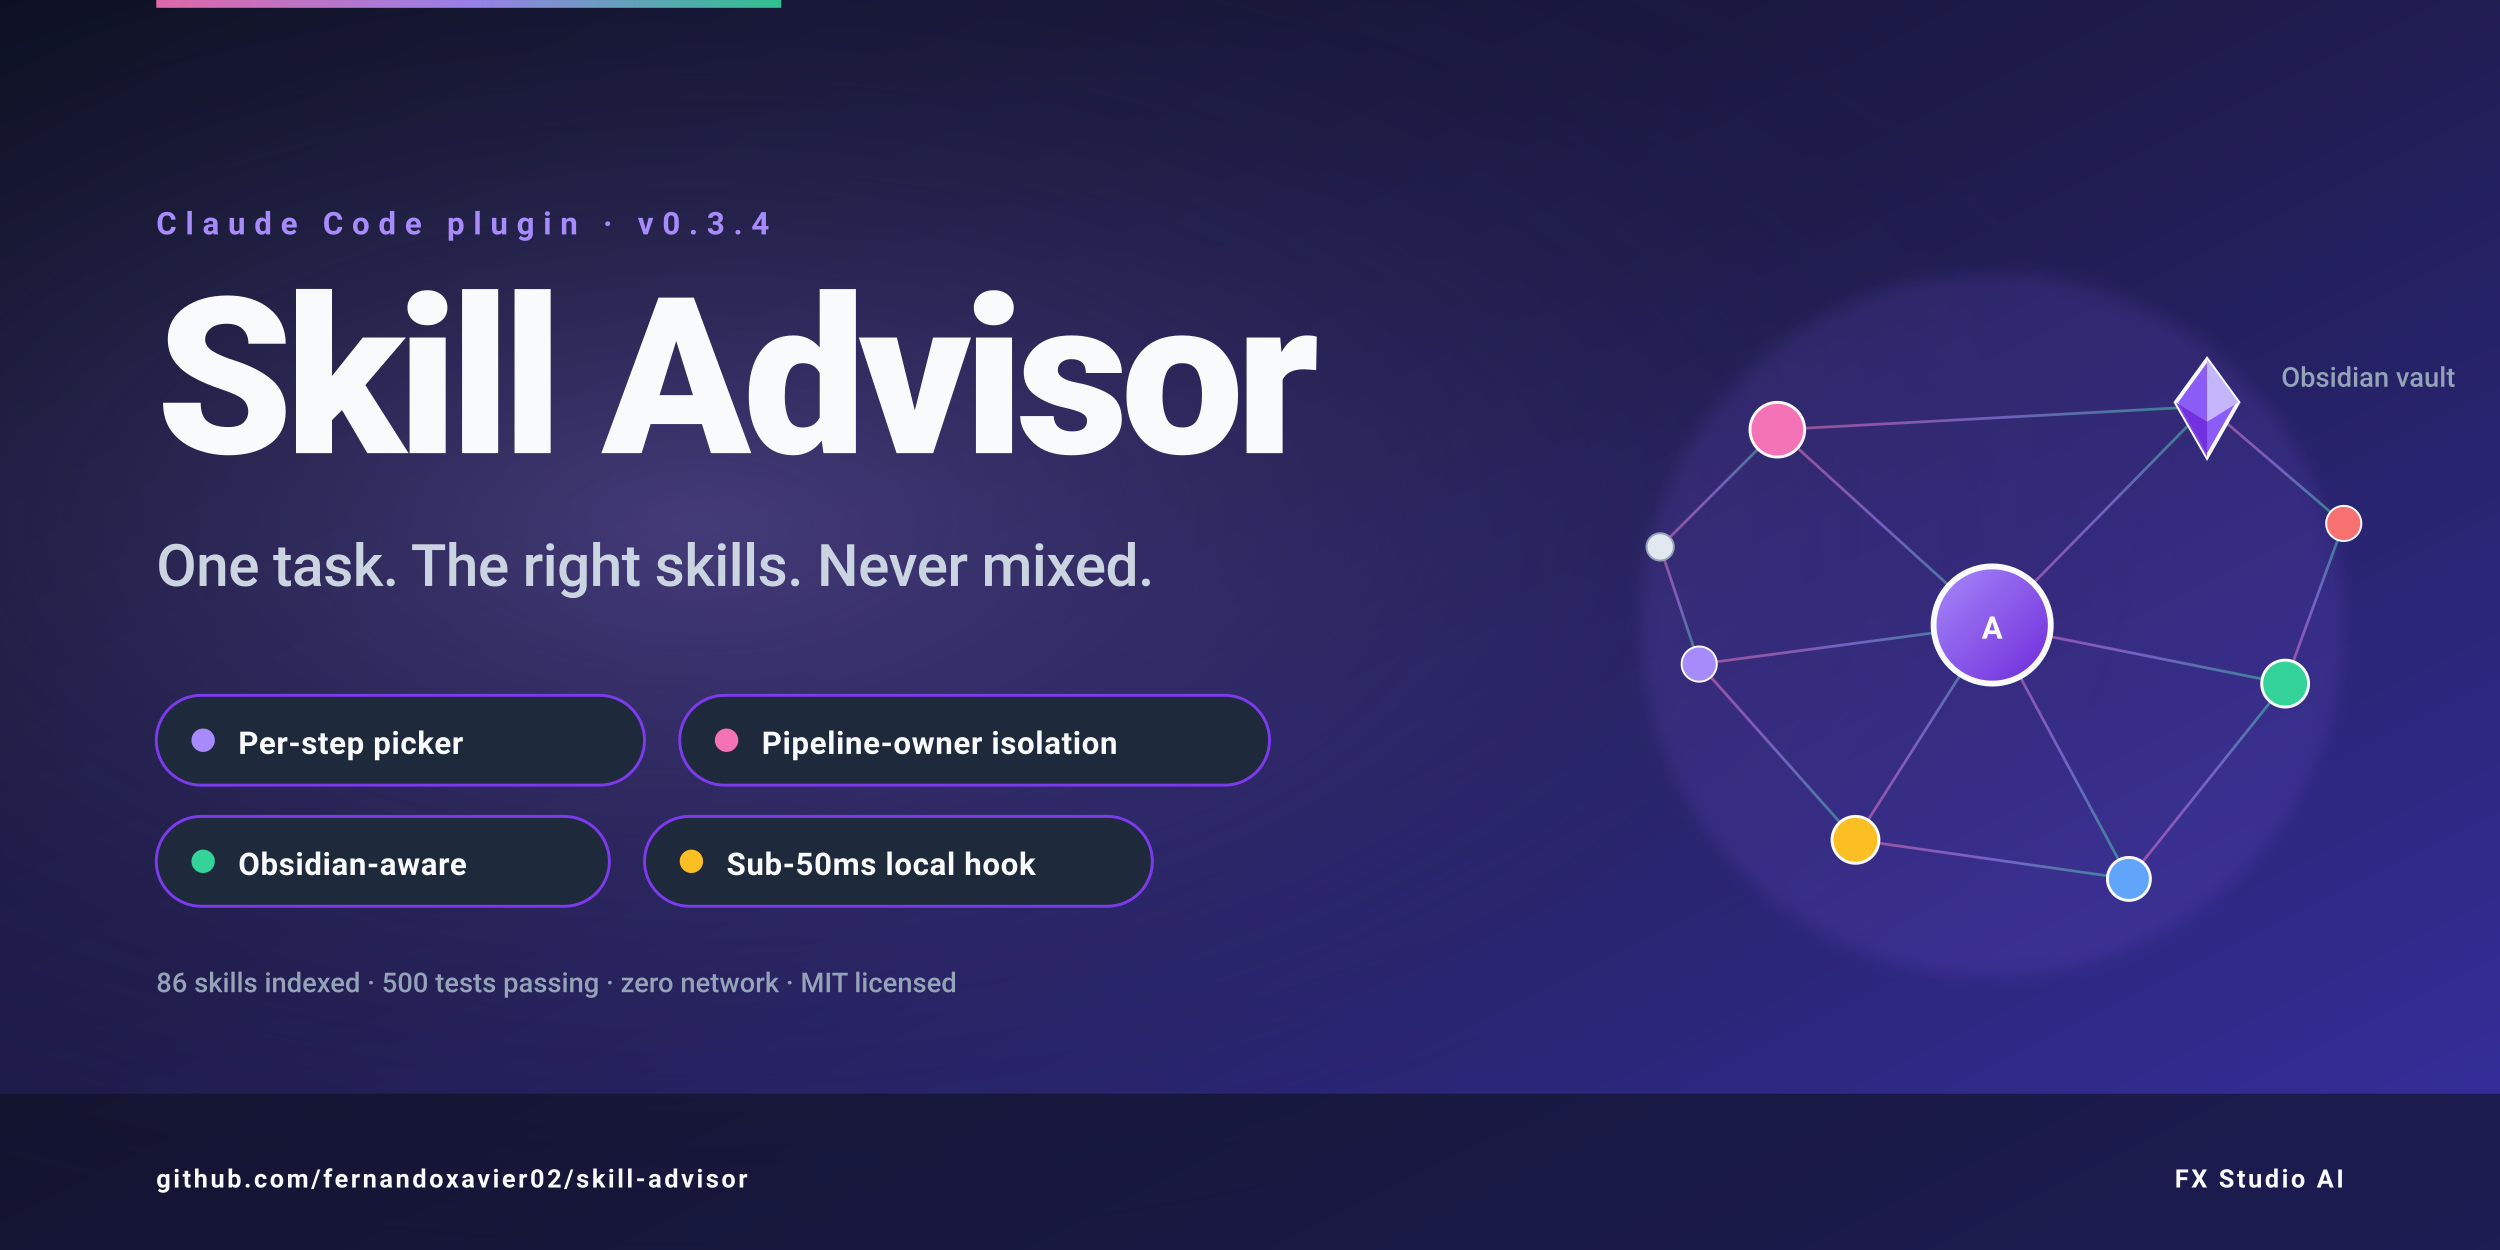
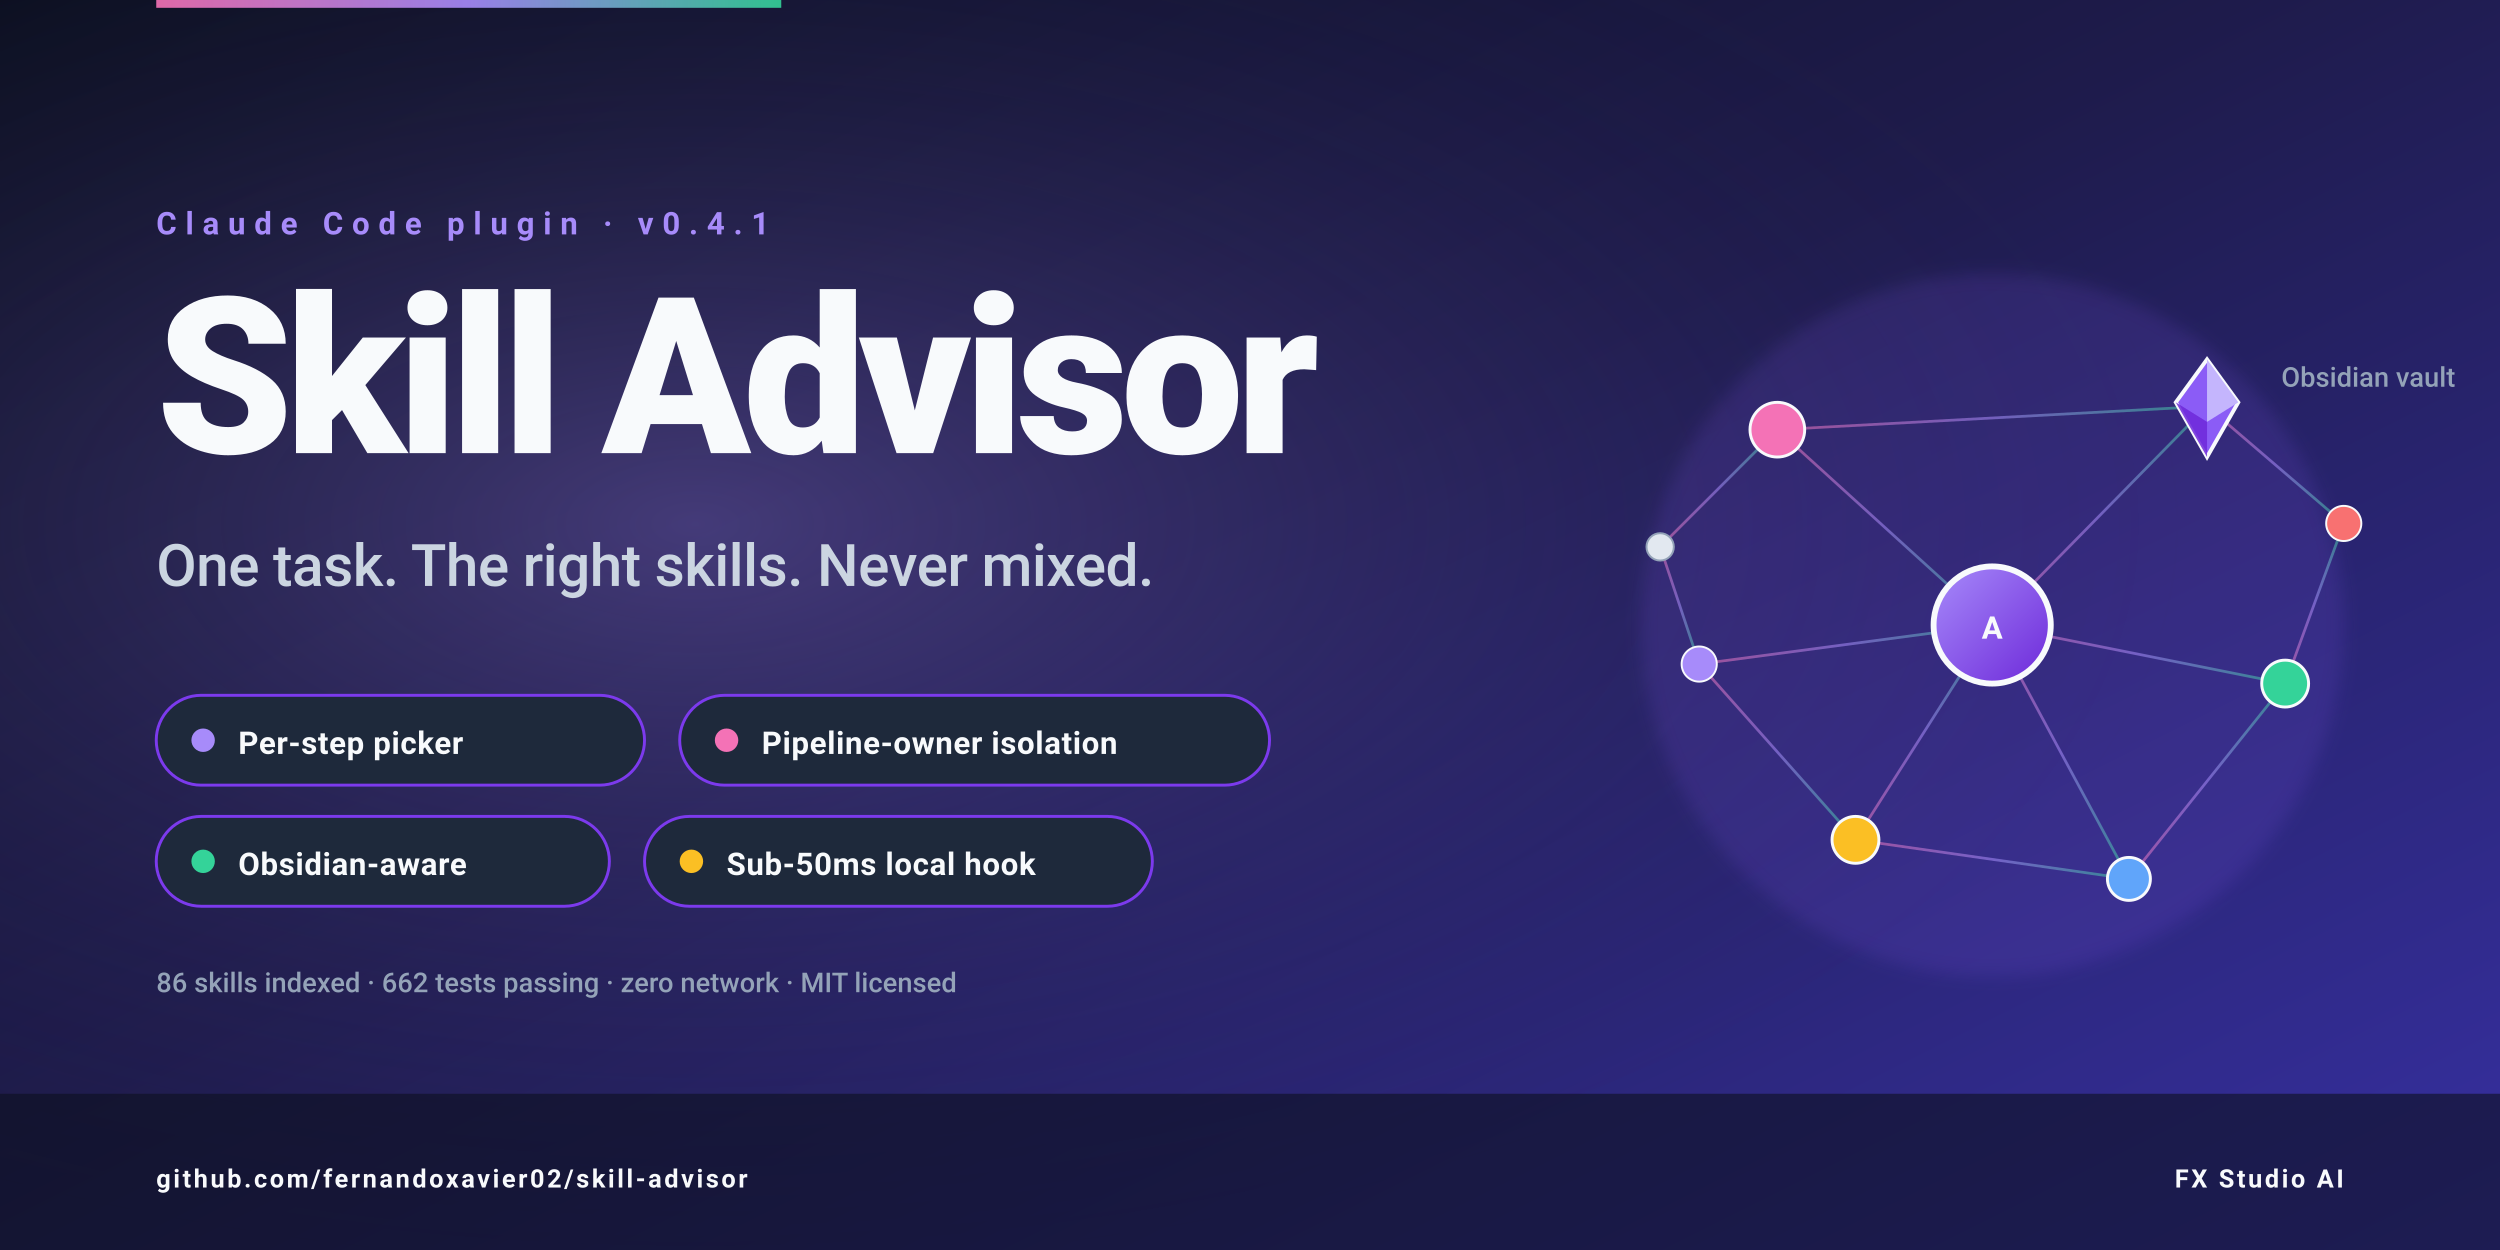
<svg xmlns="http://www.w3.org/2000/svg" viewBox="0 0 1280 640" role="img" aria-labelledby="socialTitle socialDesc" preserveAspectRatio="xMidYMid meet">
  <defs>
    <linearGradient id="socbg" x1="0" x2="1" y1="0" y2="1">
      <stop offset="0" stop-color="#0B0F1E" />
      <stop offset="0.45" stop-color="#1E1B4B" />
      <stop offset="1" stop-color="#3730A3" />
    </linearGradient>
    <radialGradient id="socglow" cx="0.28" cy="0.42" r="0.6">
      <stop offset="0" stop-color="#A78BFA" stop-opacity="0.3" />
      <stop offset="1" stop-color="#1E1B4B" stop-opacity="0" />
    </radialGradient>
    <linearGradient id="socpurple" x1="0" x2="1" y1="0" y2="1">
      <stop offset="0" stop-color="#A78BFA" />
      <stop offset="1" stop-color="#6D28D9" />
    </linearGradient>
    <linearGradient id="socaccent" x1="0" x2="1" y1="0" y2="0">
      <stop offset="0" stop-color="#F472B6" />
      <stop offset="0.5" stop-color="#A78BFA" />
      <stop offset="1" stop-color="#34D399" />
    </linearGradient>
    <filter id="socsoft" x="-50%" y="-50%" width="200%" height="200%">
      <feGaussianBlur stdDeviation="4" />
    </filter>
    <style>
      .sebr { font: 700 16px -apple-system, "Segoe UI", Roboto, sans-serif; fill: #A78BFA; letter-spacing: 0.28em; text-transform: uppercase; }
      .sti  { font: 800 112px -apple-system, "Segoe UI", Roboto, sans-serif; fill: #F8FAFC; letter-spacing: -0.035em; }
      .sta  { font: 500 30px -apple-system, "Segoe UI", Roboto, sans-serif; fill: #CBD5E1; letter-spacing: -0.01em; }
      .sch  { font: 600 16px -apple-system, "Segoe UI", Roboto, sans-serif; fill: #F8FAFC; letter-spacing: 0.02em; }
      .slg  { font: 500 14px -apple-system, "Segoe UI", Roboto, sans-serif; fill: #94A3B8; }
      .sbg  { font: 700 13px -apple-system, "Segoe UI", Roboto, sans-serif; fill: #F8FAFC; letter-spacing: 0.1em; text-transform: uppercase; }
    </style>
  </defs>
  <rect x="0" y="0" width="1280" height="640" fill="url(#socbg)" />
  <rect x="0" y="0" width="1280" height="640" fill="url(#socglow)" />
  <rect x="80" y="0" width="320" height="4" fill="url(#socaccent)" opacity="0.9" />
  <g transform="translate(80,120)">
-     <text class="sebr">Claude Code plugin · v0.3.4</text>
+     <text class="sebr">Claude Code plugin · v0.4.1</text>
    <text y="112" class="sti">Skill Advisor</text>
    <text y="180" class="sta">One task. The right skills. Never mixed.</text>
    <g transform="translate(0,236)">
      <rect x="0" y="0" width="250" height="46" rx="23" fill="#1E293B" stroke="#7C3AED" stroke-width="1.5" />
      <circle cx="24" cy="23" r="6" fill="#A78BFA" />
      <text x="42" y="30" class="sch">Per-step picker</text>
      <rect x="268" y="0" width="302" height="46" rx="23" fill="#1E293B" stroke="#7C3AED" stroke-width="1.5" />
      <circle cx="292" cy="23" r="6" fill="#F472B6" />
      <text x="310" y="30" class="sch">Pipeline-owner isolation</text>
    </g>
    <g transform="translate(0,298)">
      <rect x="0" y="0" width="232" height="46" rx="23" fill="#1E293B" stroke="#7C3AED" stroke-width="1.5" />
      <circle cx="24" cy="23" r="6" fill="#34D399" />
      <text x="42" y="30" class="sch">Obsidian-aware</text>
      <rect x="250" y="0" width="260" height="46" rx="23" fill="#1E293B" stroke="#7C3AED" stroke-width="1.5" />
      <circle cx="274" cy="23" r="6" fill="#FBBF24" />
      <text x="292" y="30" class="sch">Sub-50ms local hook</text>
    </g>
    <g transform="translate(0,388)">
-       <text class="slg">86 skills indexed  ·  500 tests passing  ·  zero network  ·  MIT licensed</text>
+       <text class="slg">86 skills indexed  ·  662 tests passing  ·  zero network  ·  MIT licensed</text>
    </g>
  </g>
  <g transform="translate(820,140)">
    <circle cx="200" cy="180" r="180" fill="#8B5CF6" opacity="0.14" filter="url(#socsoft)" />
    <g stroke="url(#socaccent)" stroke-width="1.4" opacity="0.55" fill="none">
      <path d="M 200 180 L 90 80" />
      <path d="M 200 180 L 310 68" />
      <path d="M 200 180 L 350 210" />
      <path d="M 200 180 L 130 290" />
      <path d="M 200 180 L 270 310" />
      <path d="M 200 180 L 50 200" />
      <path d="M 90 80 L 30 140" />
      <path d="M 310 68 L 380 128" />
      <path d="M 350 210 L 380 128" />
      <path d="M 270 310 L 350 210" />
      <path d="M 130 290 L 50 200" />
      <path d="M 130 290 L 270 310" />
      <path d="M 90 80 L 310 68" />
      <path d="M 30 140 L 50 200" />
    </g>
    <circle cx="200" cy="180" r="30" fill="url(#socpurple)" stroke="#F8FAFC" stroke-width="3" />
    <text x="200" y="187" text-anchor="middle" class="sch" fill="#F8FAFC">A</text>
    <g transform="translate(294,44)">
      <path d="M 16 0 L 32 22 L 16 50 L 0 22 Z" fill="#8B5CF6" stroke="#F8FAFC" stroke-width="2" />
      <path d="M 16 0 L 32 22 L 16 32 Z" fill="#C4B5FD" />
      <path d="M 0 22 L 16 32 L 16 50 Z" fill="#6D28D9" opacity="0.85" />
    </g>
    <text x="348" y="58" class="slg" fill="#C4B5FD">Obsidian vault</text>
    <circle cx="90" cy="80" r="14" fill="#F472B6" stroke="#F8FAFC" stroke-width="1.5" />
    <circle cx="350" cy="210" r="12" fill="#34D399" stroke="#F8FAFC" stroke-width="1.5" />
    <circle cx="130" cy="290" r="12" fill="#FBBF24" stroke="#F8FAFC" stroke-width="1.5" />
    <circle cx="270" cy="310" r="11" fill="#60A5FA" stroke="#F8FAFC" stroke-width="1.5" />
    <circle cx="50" cy="200" r="9" fill="#A78BFA" stroke="#F8FAFC" />
    <circle cx="380" cy="128" r="9" fill="#F87171" stroke="#F8FAFC" />
    <circle cx="30" cy="140" r="7" fill="#E2E8F0" stroke="#94A3B8" />
  </g>
  <rect x="0" y="560" width="1280" height="80" fill="#0B0F1E" opacity="0.6" />
  <text x="80" y="608" class="sbg">github.com/fernandoxavier02/skill-advisor</text>
  <text x="1200" y="608" text-anchor="end" class="sbg" fill="#A78BFA">FX Studio AI</text>
</svg>
